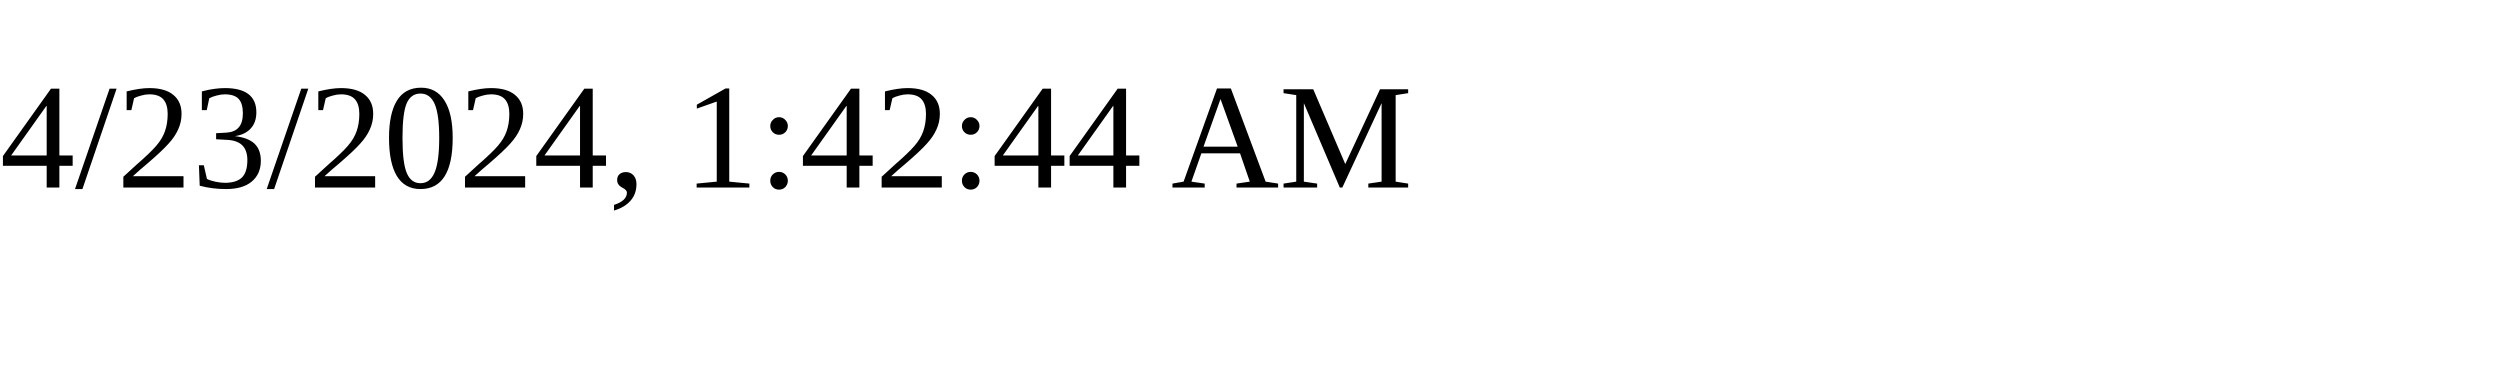
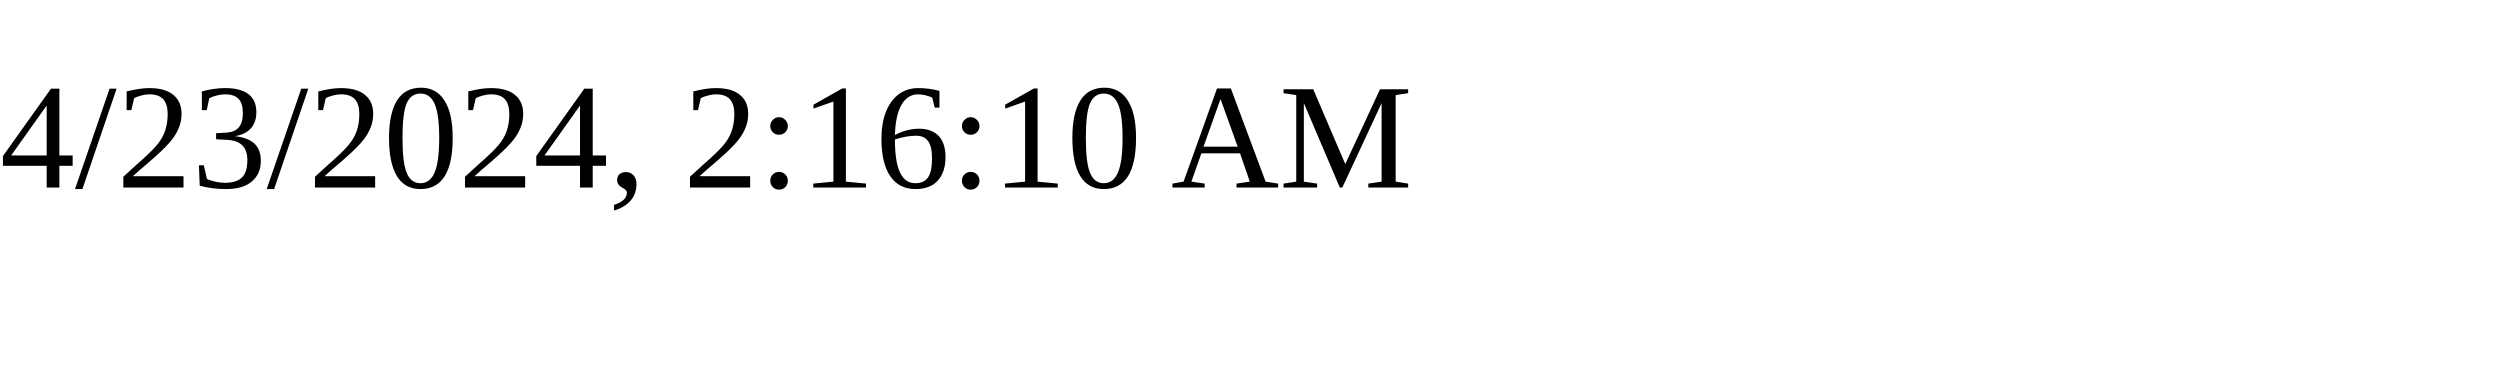
<svg xmlns="http://www.w3.org/2000/svg" height="30" width="200">
-   <text x="0" y="15">4/23/2024, 1:42:44 AM</text>
+   <text x="0" y="15">4/23/2024, 2:16:10 AM</text>
</svg>
